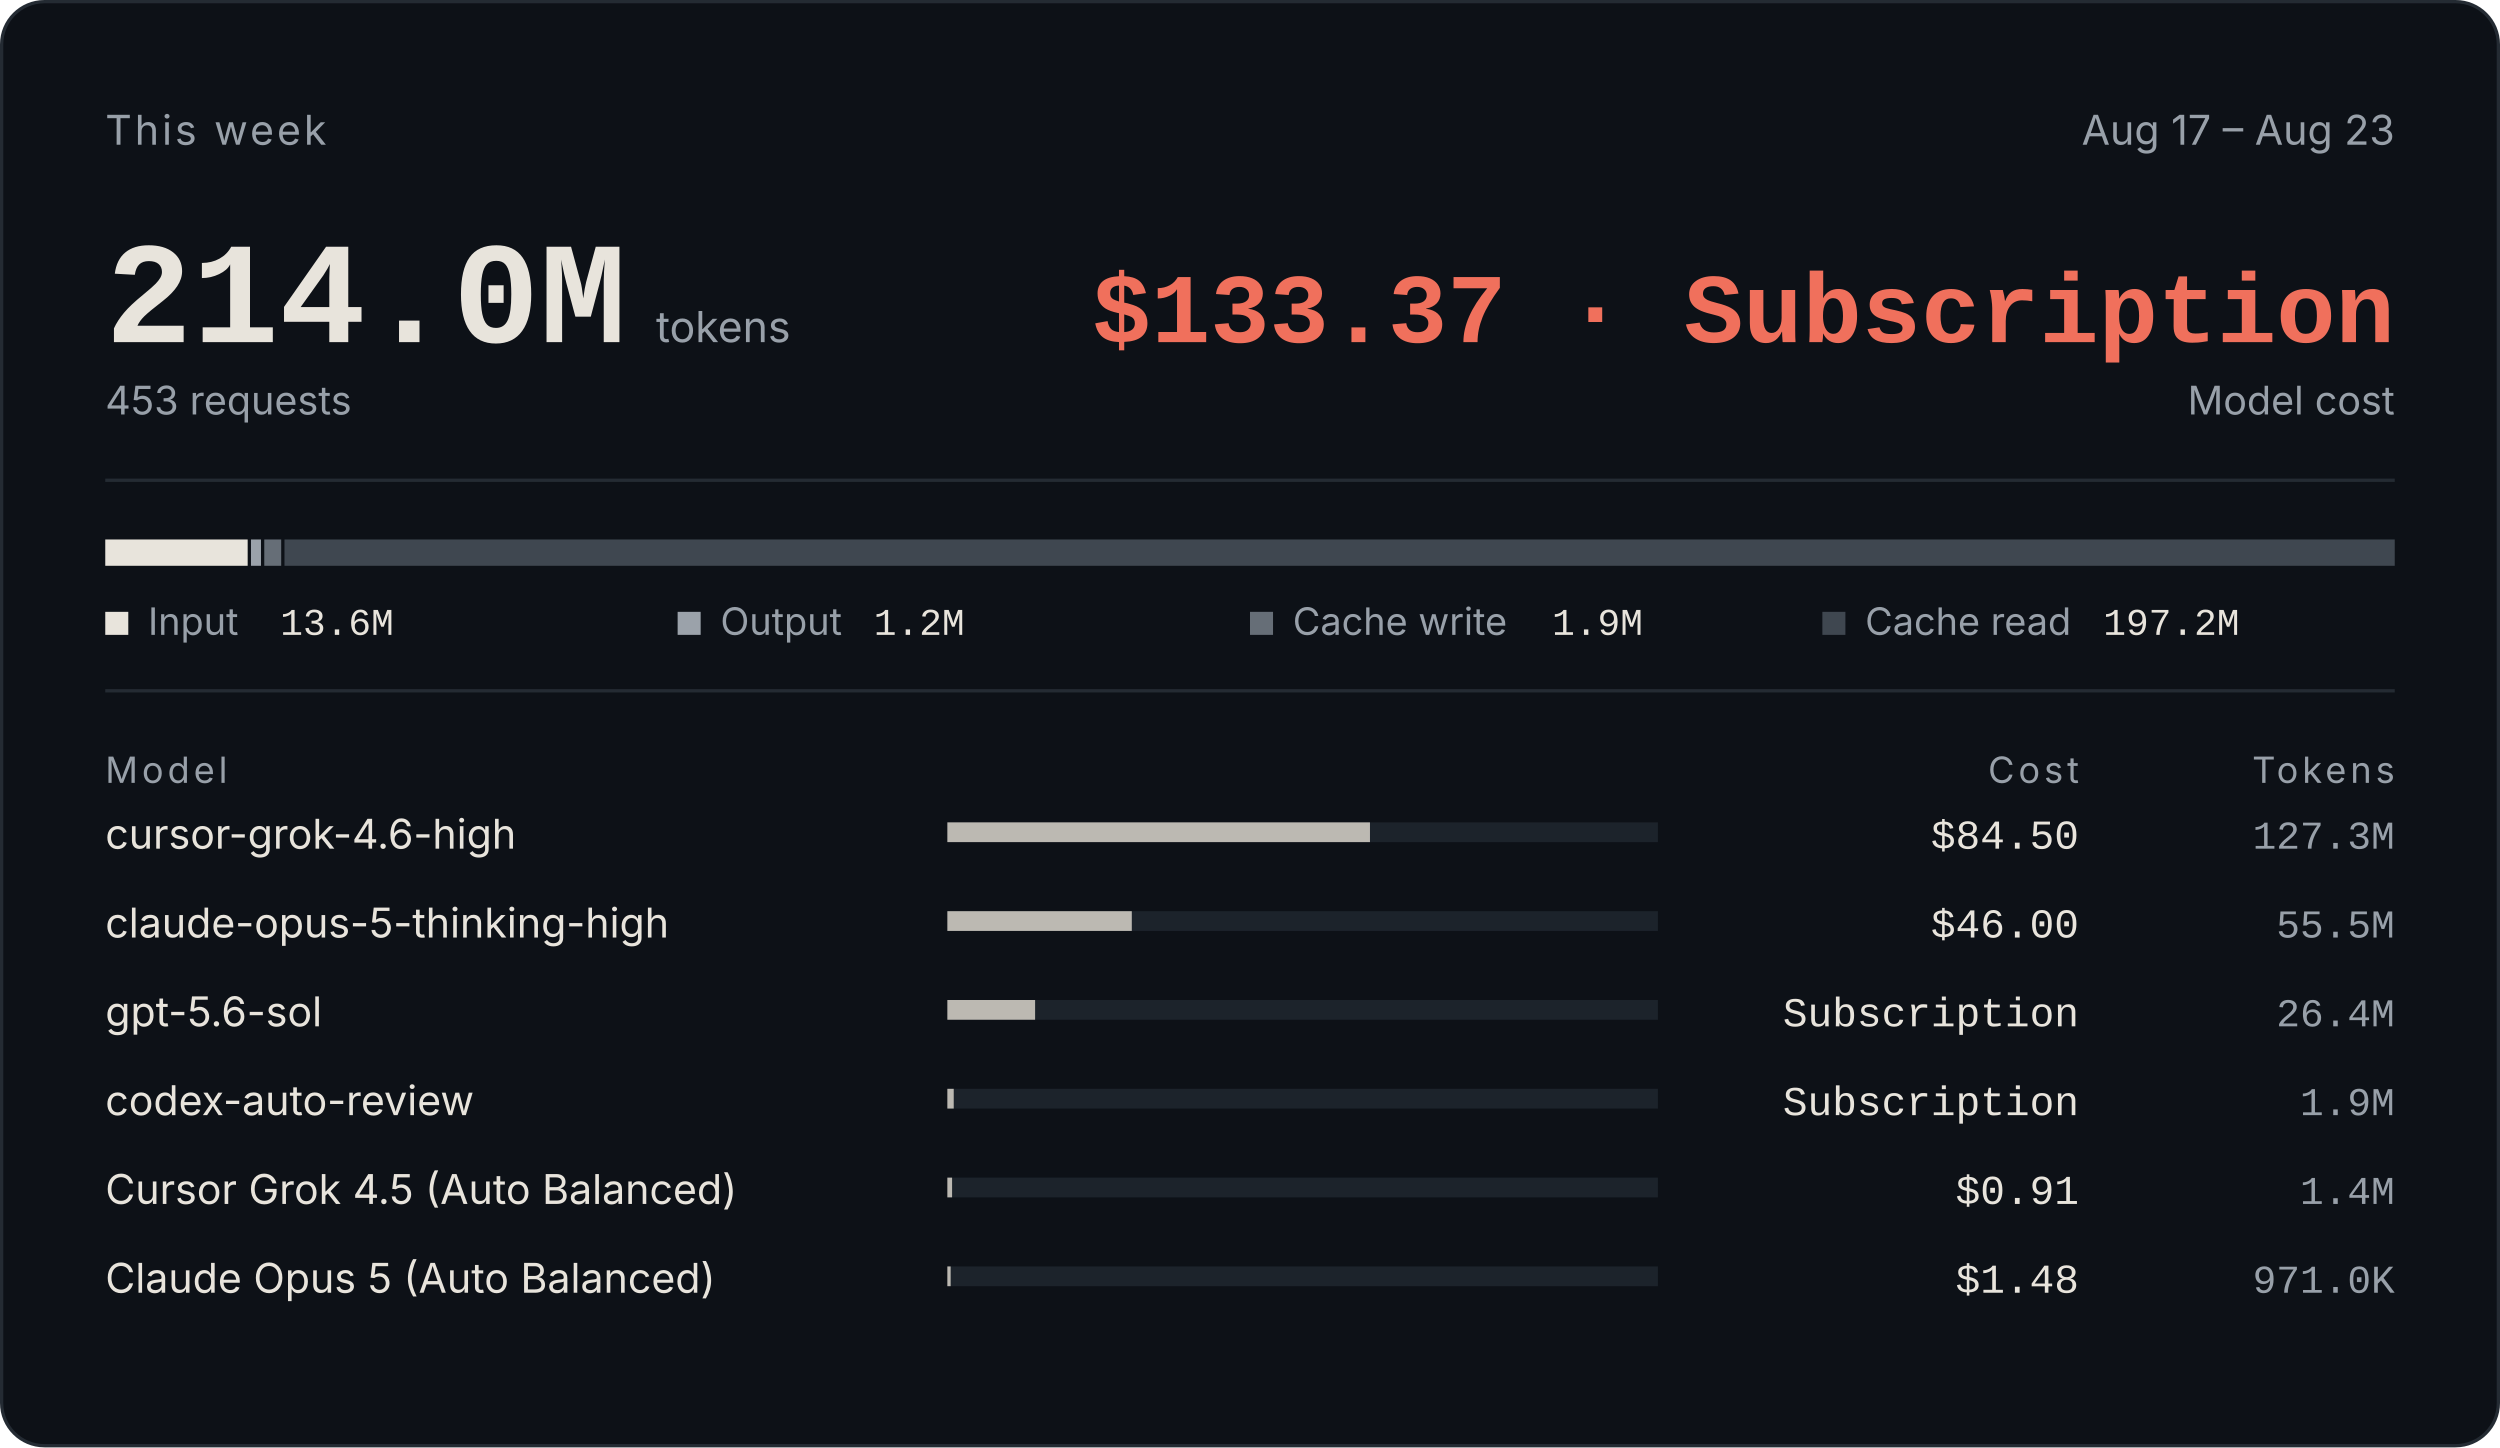
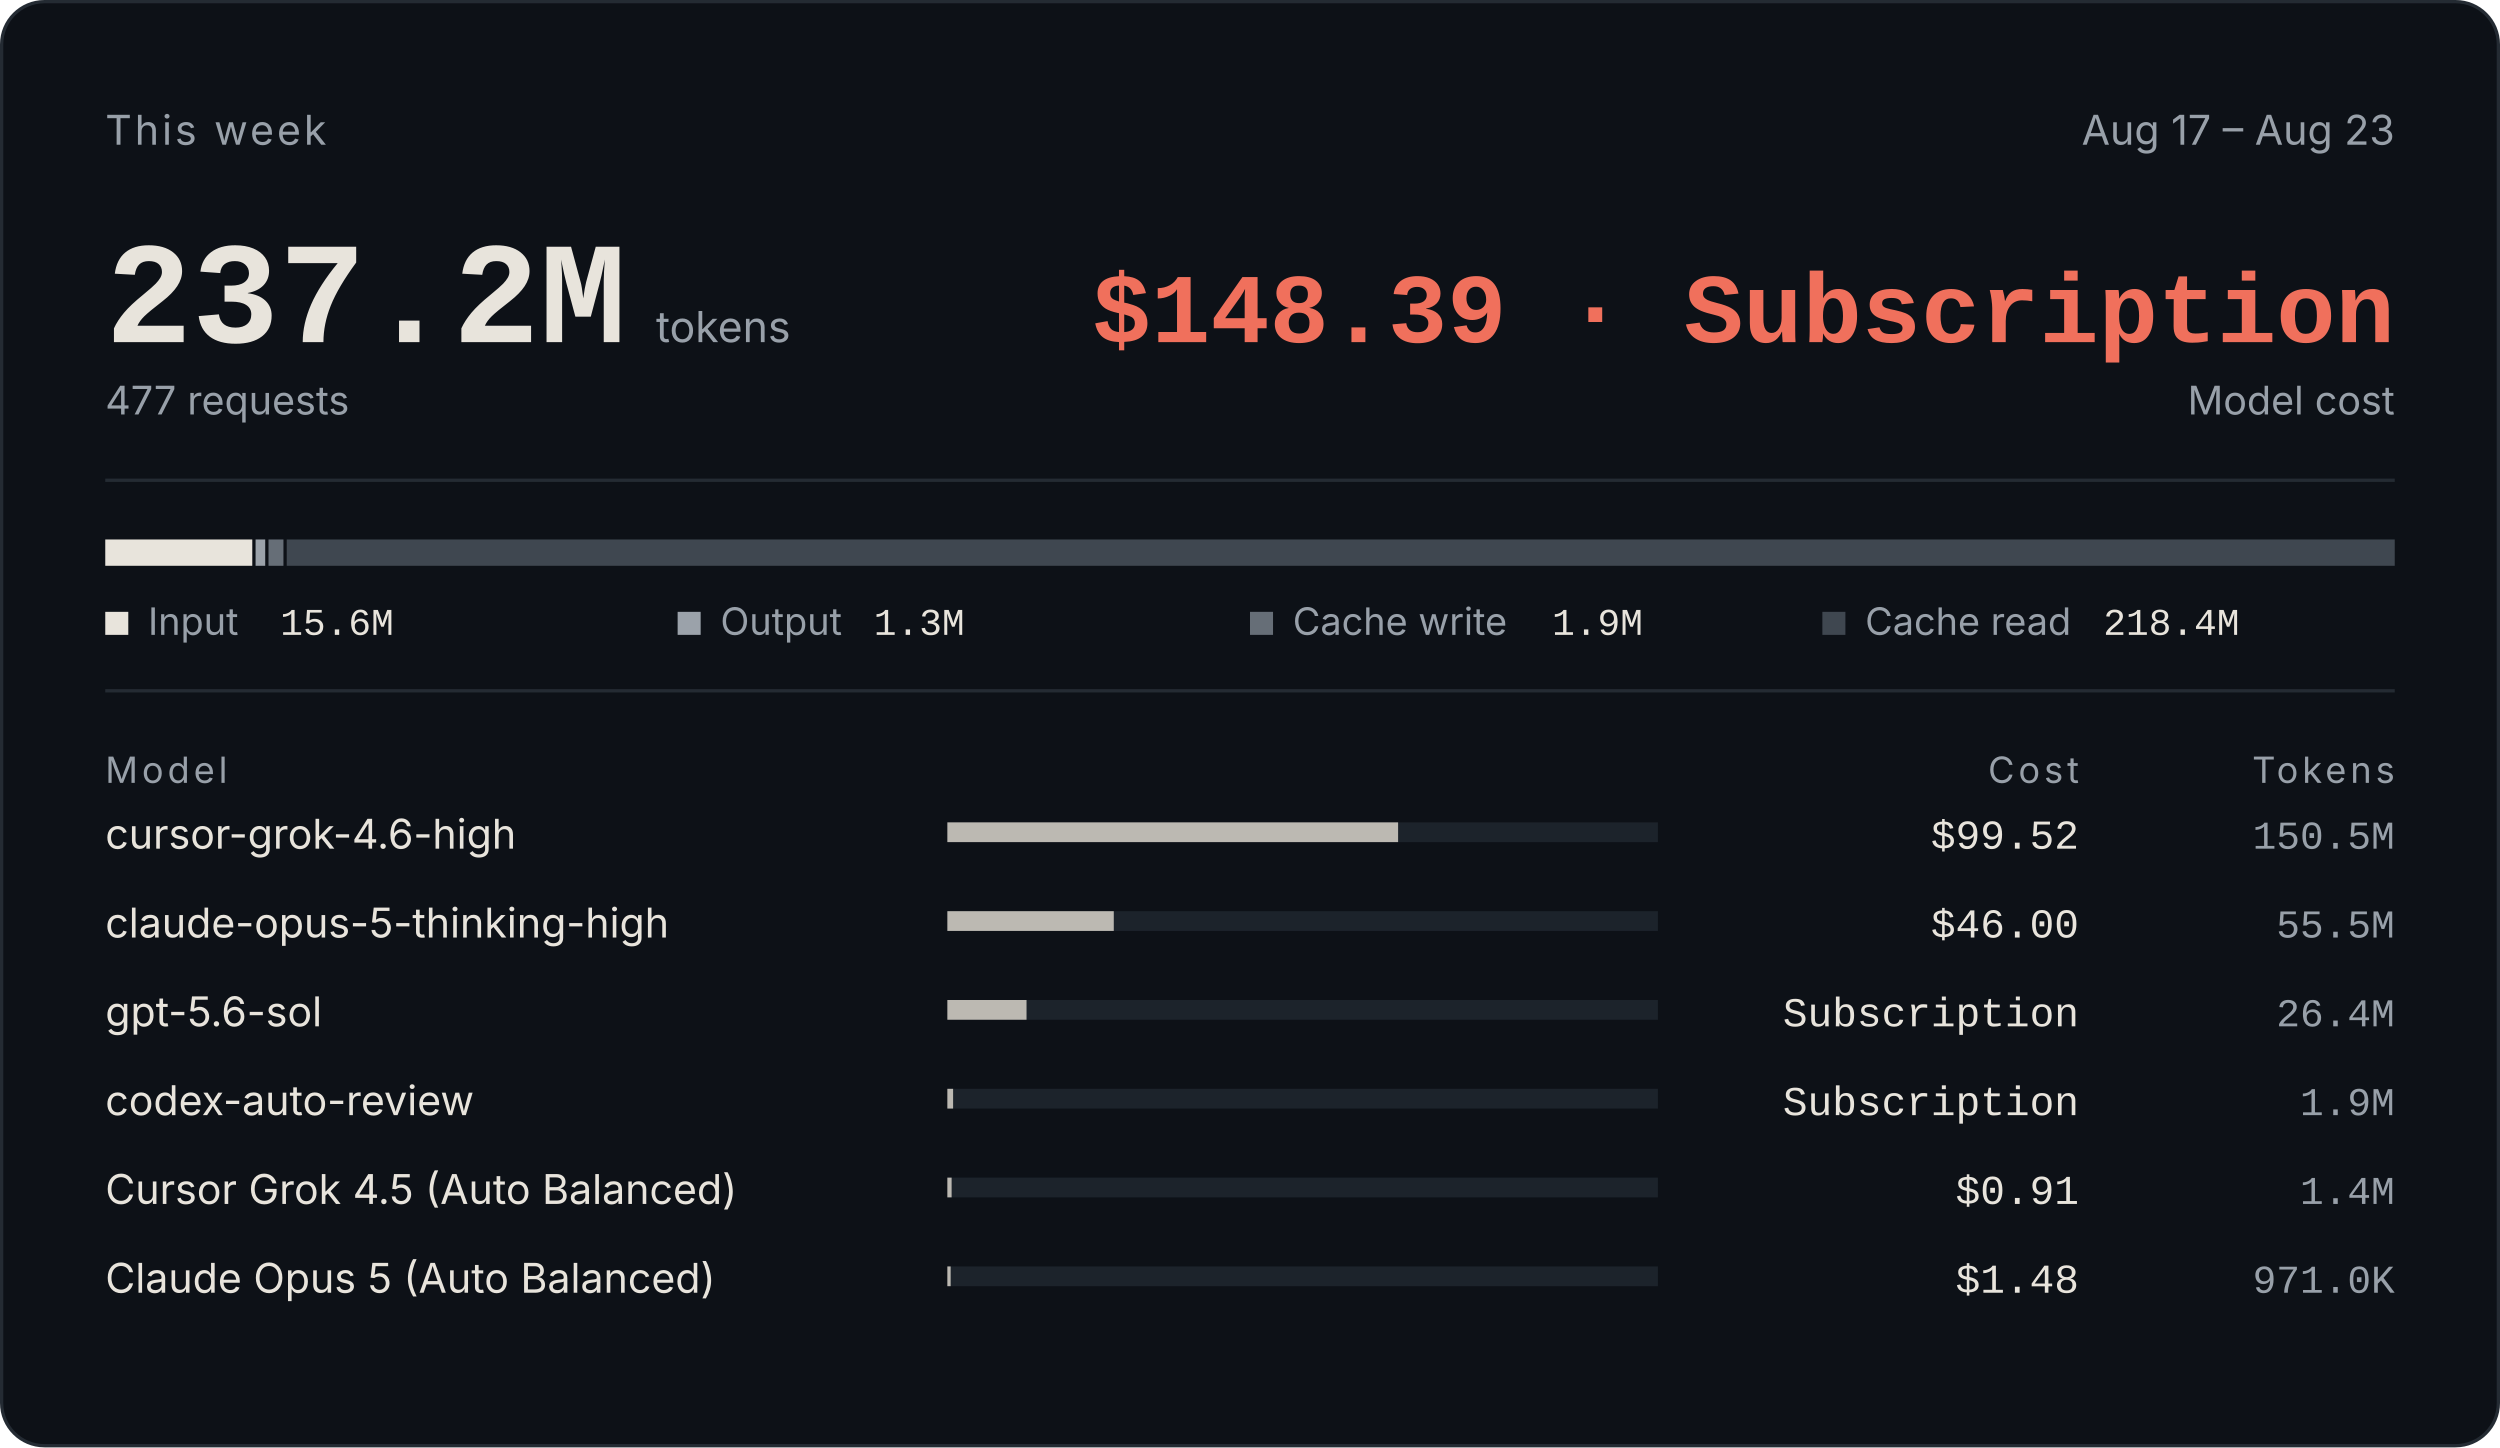
- <svg xmlns="http://www.w3.org/2000/svg" width="100%" height="440" viewBox="0 0 760 440" role="img" aria-label="This week Aug 17 – Aug 23: 214.0M tokens, model cost $133.37 · Subscription">
+ <svg xmlns="http://www.w3.org/2000/svg" width="100%" height="440" viewBox="0 0 760 440" role="img" aria-label="This week Aug 17 – Aug 23: 237.2M tokens, model cost $148.39 · Subscription">
  <defs>
    <clipPath id="nameclip">
      <rect x="32" y="0" width="236" height="440" />
    </clipPath>
  </defs>
  <rect x="0.5" y="0.5" width="759" height="439" rx="13" fill="#0D1117" stroke="#242B33" />
  <text x="32" y="44" font-family="-apple-system,BlinkMacSystemFont,'Segoe UI','PingFang SC','Hiragino Sans GB','Microsoft YaHei',sans-serif" font-size="12.5" fill="#98A0A9" letter-spacing="0.9">This week</text>
  <text x="728" y="44" font-family="-apple-system,BlinkMacSystemFont,'Segoe UI','PingFang SC','Hiragino Sans GB','Microsoft YaHei',sans-serif" font-size="12.5" fill="#98A0A9" text-anchor="end">Aug 17 – Aug 23</text>
-   <text x="32" y="104" font-family="ui-monospace,SFMono-Regular,'SF Mono',Menlo,Consolas,'Liberation Mono',monospace" font-size="44" fill="#E8E4DC" font-weight="600">214.0M<tspan font-family="-apple-system,BlinkMacSystemFont,'Segoe UI','PingFang SC','Hiragino Sans GB','Microsoft YaHei',sans-serif" font-size="13" fill="#98A0A9" font-weight="400" dx="9">tokens</tspan>
+   <text x="32" y="104" font-family="ui-monospace,SFMono-Regular,'SF Mono',Menlo,Consolas,'Liberation Mono',monospace" font-size="44" fill="#E8E4DC" font-weight="600">237.2M<tspan font-family="-apple-system,BlinkMacSystemFont,'Segoe UI','PingFang SC','Hiragino Sans GB','Microsoft YaHei',sans-serif" font-size="13" fill="#98A0A9" font-weight="400" dx="9">tokens</tspan>
  </text>
-   <text x="32" y="126" font-family="-apple-system,BlinkMacSystemFont,'Segoe UI','PingFang SC','Hiragino Sans GB','Microsoft YaHei',sans-serif" font-size="12" fill="#98A0A9">453 requests</text>
-   <text x="728" y="104" font-family="ui-monospace,SFMono-Regular,'SF Mono',Menlo,Consolas,'Liberation Mono',monospace" font-size="30" fill="#F0705C" font-weight="600" text-anchor="end">$133.37 · Subscription</text>
+   <text x="32" y="126" font-family="-apple-system,BlinkMacSystemFont,'Segoe UI','PingFang SC','Hiragino Sans GB','Microsoft YaHei',sans-serif" font-size="12" fill="#98A0A9">477 requests</text>
+   <text x="728" y="104" font-family="ui-monospace,SFMono-Regular,'SF Mono',Menlo,Consolas,'Liberation Mono',monospace" font-size="30" fill="#F0705C" font-weight="600" text-anchor="end">$148.39 · Subscription</text>
  <text x="728" y="126" font-family="-apple-system,BlinkMacSystemFont,'Segoe UI','PingFang SC','Hiragino Sans GB','Microsoft YaHei',sans-serif" font-size="12" fill="#98A0A9" text-anchor="end">Model cost</text>
  <line x1="32" y1="146" x2="728" y2="146" stroke="#242B33" stroke-width="1" />
-   <rect x="32" y="164" width="43.292" height="8" fill="#E8E4DC" />
-   <rect x="76.292" y="164" width="3.047" height="8" fill="#9BA2AA" />
-   <rect x="80.338" y="164" width="5.143" height="8" fill="#666E77" />
-   <rect x="86.482" y="164" width="641.518" height="8" fill="#3F4750" />
+   <rect x="32" y="164" width="44.694" height="8" fill="#E8E4DC" />
+   <rect x="77.694" y="164" width="2.93" height="8" fill="#9BA2AA" />
+   <rect x="81.624" y="164" width="4.543" height="8" fill="#666E77" />
+   <rect x="87.167" y="164" width="640.833" height="8" fill="#3F4750" />
  <rect x="32" y="186" width="7" height="7" fill="#E8E4DC" />
  <text x="45" y="193" font-family="-apple-system,BlinkMacSystemFont,'Segoe UI','PingFang SC','Hiragino Sans GB','Microsoft YaHei',sans-serif" font-size="11.5" fill="#98A0A9">Input</text>
-   <text x="85.2" y="193" font-family="ui-monospace,SFMono-Regular,'SF Mono',Menlo,Consolas,'Liberation Mono',monospace" font-size="11.5" fill="#E8E4DC">13.6M</text>
+   <text x="85.2" y="193" font-family="ui-monospace,SFMono-Regular,'SF Mono',Menlo,Consolas,'Liberation Mono',monospace" font-size="11.5" fill="#E8E4DC">15.6M</text>
  <rect x="206" y="186" width="7" height="7" fill="#9BA2AA" />
  <text x="219" y="193" font-family="-apple-system,BlinkMacSystemFont,'Segoe UI','PingFang SC','Hiragino Sans GB','Microsoft YaHei',sans-serif" font-size="11.5" fill="#98A0A9">Output</text>
-   <text x="265.64" y="193" font-family="ui-monospace,SFMono-Regular,'SF Mono',Menlo,Consolas,'Liberation Mono',monospace" font-size="11.5" fill="#E8E4DC">1.2M</text>
+   <text x="265.64" y="193" font-family="ui-monospace,SFMono-Regular,'SF Mono',Menlo,Consolas,'Liberation Mono',monospace" font-size="11.5" fill="#E8E4DC">1.3M</text>
  <rect x="380" y="186" width="7" height="7" fill="#666E77" />
  <text x="393" y="193" font-family="-apple-system,BlinkMacSystemFont,'Segoe UI','PingFang SC','Hiragino Sans GB','Microsoft YaHei',sans-serif" font-size="11.5" fill="#98A0A9">Cache write</text>
  <text x="471.84" y="193" font-family="ui-monospace,SFMono-Regular,'SF Mono',Menlo,Consolas,'Liberation Mono',monospace" font-size="11.5" fill="#E8E4DC">1.9M</text>
  <rect x="554" y="186" width="7" height="7" fill="#3F4750" />
  <text x="567" y="193" font-family="-apple-system,BlinkMacSystemFont,'Segoe UI','PingFang SC','Hiragino Sans GB','Microsoft YaHei',sans-serif" font-size="11.5" fill="#98A0A9">Cache read</text>
-   <text x="639.4" y="193" font-family="ui-monospace,SFMono-Regular,'SF Mono',Menlo,Consolas,'Liberation Mono',monospace" font-size="11.5" fill="#E8E4DC">197.2M</text>
+   <text x="639.4" y="193" font-family="ui-monospace,SFMono-Regular,'SF Mono',Menlo,Consolas,'Liberation Mono',monospace" font-size="11.5" fill="#E8E4DC">218.4M</text>
  <line x1="32" y1="210" x2="728" y2="210" stroke="#242B33" stroke-width="1" />
  <text x="32" y="238" font-family="-apple-system,BlinkMacSystemFont,'Segoe UI','PingFang SC','Hiragino Sans GB','Microsoft YaHei',sans-serif" font-size="11" fill="#98A0A9" letter-spacing="1.2">Model</text>
  <text x="632" y="238" font-family="-apple-system,BlinkMacSystemFont,'Segoe UI','PingFang SC','Hiragino Sans GB','Microsoft YaHei',sans-serif" font-size="11" fill="#98A0A9" text-anchor="end" letter-spacing="1.2">Cost</text>
  <text x="728" y="238" font-family="-apple-system,BlinkMacSystemFont,'Segoe UI','PingFang SC','Hiragino Sans GB','Microsoft YaHei',sans-serif" font-size="11" fill="#98A0A9" text-anchor="end" letter-spacing="1.2">Tokens</text>
  <text x="32" y="258" font-family="-apple-system,BlinkMacSystemFont,'Segoe UI','PingFang SC','Hiragino Sans GB','Microsoft YaHei',sans-serif" font-size="12.5" fill="#E8E4DC" clip-path="url(#nameclip)">cursor-grok-4.6-high</text>
  <rect x="288" y="250" width="216" height="6" fill="#1C232B" />
-   <rect x="288" y="250" width="128.469" height="6" fill="#D8D3CA" fill-opacity="0.85" />
-   <text x="632" y="258" font-family="ui-monospace,SFMono-Regular,'SF Mono',Menlo,Consolas,'Liberation Mono',monospace" font-size="12.5" fill="#E8E4DC" text-anchor="end">$84.50</text>
-   <text x="728" y="258" font-family="ui-monospace,SFMono-Regular,'SF Mono',Menlo,Consolas,'Liberation Mono',monospace" font-size="12" fill="#98A0A9" text-anchor="end">127.3M</text>
+   <rect x="288" y="250" width="137.022" height="6" fill="#D8D3CA" fill-opacity="0.85" />
+   <text x="632" y="258" font-family="ui-monospace,SFMono-Regular,'SF Mono',Menlo,Consolas,'Liberation Mono',monospace" font-size="12.5" fill="#E8E4DC" text-anchor="end">$99.52</text>
+   <text x="728" y="258" font-family="ui-monospace,SFMono-Regular,'SF Mono',Menlo,Consolas,'Liberation Mono',monospace" font-size="12" fill="#98A0A9" text-anchor="end">150.5M</text>
  <text x="32" y="285" font-family="-apple-system,BlinkMacSystemFont,'Segoe UI','PingFang SC','Hiragino Sans GB','Microsoft YaHei',sans-serif" font-size="12.5" fill="#E8E4DC" clip-path="url(#nameclip)">claude-opus-5-thinking-high</text>
  <rect x="288" y="277" width="216" height="6" fill="#1C232B" />
-   <rect x="288" y="277" width="56.066" height="6" fill="#D8D3CA" fill-opacity="0.85" />
+   <rect x="288" y="277" width="50.587" height="6" fill="#D8D3CA" fill-opacity="0.85" />
  <text x="632" y="285" font-family="ui-monospace,SFMono-Regular,'SF Mono',Menlo,Consolas,'Liberation Mono',monospace" font-size="12.5" fill="#E8E4DC" text-anchor="end">$46.00</text>
  <text x="728" y="285" font-family="ui-monospace,SFMono-Regular,'SF Mono',Menlo,Consolas,'Liberation Mono',monospace" font-size="12" fill="#98A0A9" text-anchor="end">55.5M</text>
  <text x="32" y="312" font-family="-apple-system,BlinkMacSystemFont,'Segoe UI','PingFang SC','Hiragino Sans GB','Microsoft YaHei',sans-serif" font-size="12.5" fill="#E8E4DC" clip-path="url(#nameclip)">gpt-5.6-sol</text>
  <rect x="288" y="304" width="216" height="6" fill="#1C232B" />
-   <rect x="288" y="304" width="26.672" height="6" fill="#D8D3CA" fill-opacity="0.85" />
+   <rect x="288" y="304" width="24.065" height="6" fill="#D8D3CA" fill-opacity="0.85" />
  <text x="632" y="312" font-family="ui-monospace,SFMono-Regular,'SF Mono',Menlo,Consolas,'Liberation Mono',monospace" font-size="12.5" fill="#E8E4DC" text-anchor="end">Subscription</text>
  <text x="728" y="312" font-family="ui-monospace,SFMono-Regular,'SF Mono',Menlo,Consolas,'Liberation Mono',monospace" font-size="12" fill="#98A0A9" text-anchor="end">26.4M</text>
  <text x="32" y="339" font-family="-apple-system,BlinkMacSystemFont,'Segoe UI','PingFang SC','Hiragino Sans GB','Microsoft YaHei',sans-serif" font-size="12.5" fill="#E8E4DC" clip-path="url(#nameclip)">codex-auto-review</text>
  <rect x="288" y="331" width="216" height="6" fill="#1C232B" />
-   <rect x="288" y="331" width="1.933" height="6" fill="#D8D3CA" fill-opacity="0.85" />
+   <rect x="288" y="331" width="1.744" height="6" fill="#D8D3CA" fill-opacity="0.85" />
  <text x="632" y="339" font-family="ui-monospace,SFMono-Regular,'SF Mono',Menlo,Consolas,'Liberation Mono',monospace" font-size="12.5" fill="#E8E4DC" text-anchor="end">Subscription</text>
  <text x="728" y="339" font-family="ui-monospace,SFMono-Regular,'SF Mono',Menlo,Consolas,'Liberation Mono',monospace" font-size="12" fill="#98A0A9" text-anchor="end">1.9M</text>
  <text x="32" y="366" font-family="-apple-system,BlinkMacSystemFont,'Segoe UI','PingFang SC','Hiragino Sans GB','Microsoft YaHei',sans-serif" font-size="12.5" fill="#E8E4DC" clip-path="url(#nameclip)">Cursor Grok 4.5 (Auto Balanced)</text>
  <rect x="288" y="358" width="216" height="6" fill="#1C232B" />
-   <rect x="288" y="358" width="1.433" height="6" fill="#D8D3CA" fill-opacity="0.85" />
+   <rect x="288" y="358" width="1.293" height="6" fill="#D8D3CA" fill-opacity="0.85" />
  <text x="632" y="366" font-family="ui-monospace,SFMono-Regular,'SF Mono',Menlo,Consolas,'Liberation Mono',monospace" font-size="12.5" fill="#E8E4DC" text-anchor="end">$0.91</text>
  <text x="728" y="366" font-family="ui-monospace,SFMono-Regular,'SF Mono',Menlo,Consolas,'Liberation Mono',monospace" font-size="12" fill="#98A0A9" text-anchor="end">1.4M</text>
  <text x="32" y="393" font-family="-apple-system,BlinkMacSystemFont,'Segoe UI','PingFang SC','Hiragino Sans GB','Microsoft YaHei',sans-serif" font-size="12.5" fill="#E8E4DC" clip-path="url(#nameclip)">Claude Opus 5 (Auto Balanced)</text>
  <rect x="288" y="385" width="216" height="6" fill="#1C232B" />
  <rect x="288" y="385" width="1" height="6" fill="#D8D3CA" fill-opacity="0.85" />
  <text x="632" y="393" font-family="ui-monospace,SFMono-Regular,'SF Mono',Menlo,Consolas,'Liberation Mono',monospace" font-size="12.5" fill="#E8E4DC" text-anchor="end">$1.48</text>
  <text x="728" y="393" font-family="ui-monospace,SFMono-Regular,'SF Mono',Menlo,Consolas,'Liberation Mono',monospace" font-size="12" fill="#98A0A9" text-anchor="end">971.0K</text>
</svg>
